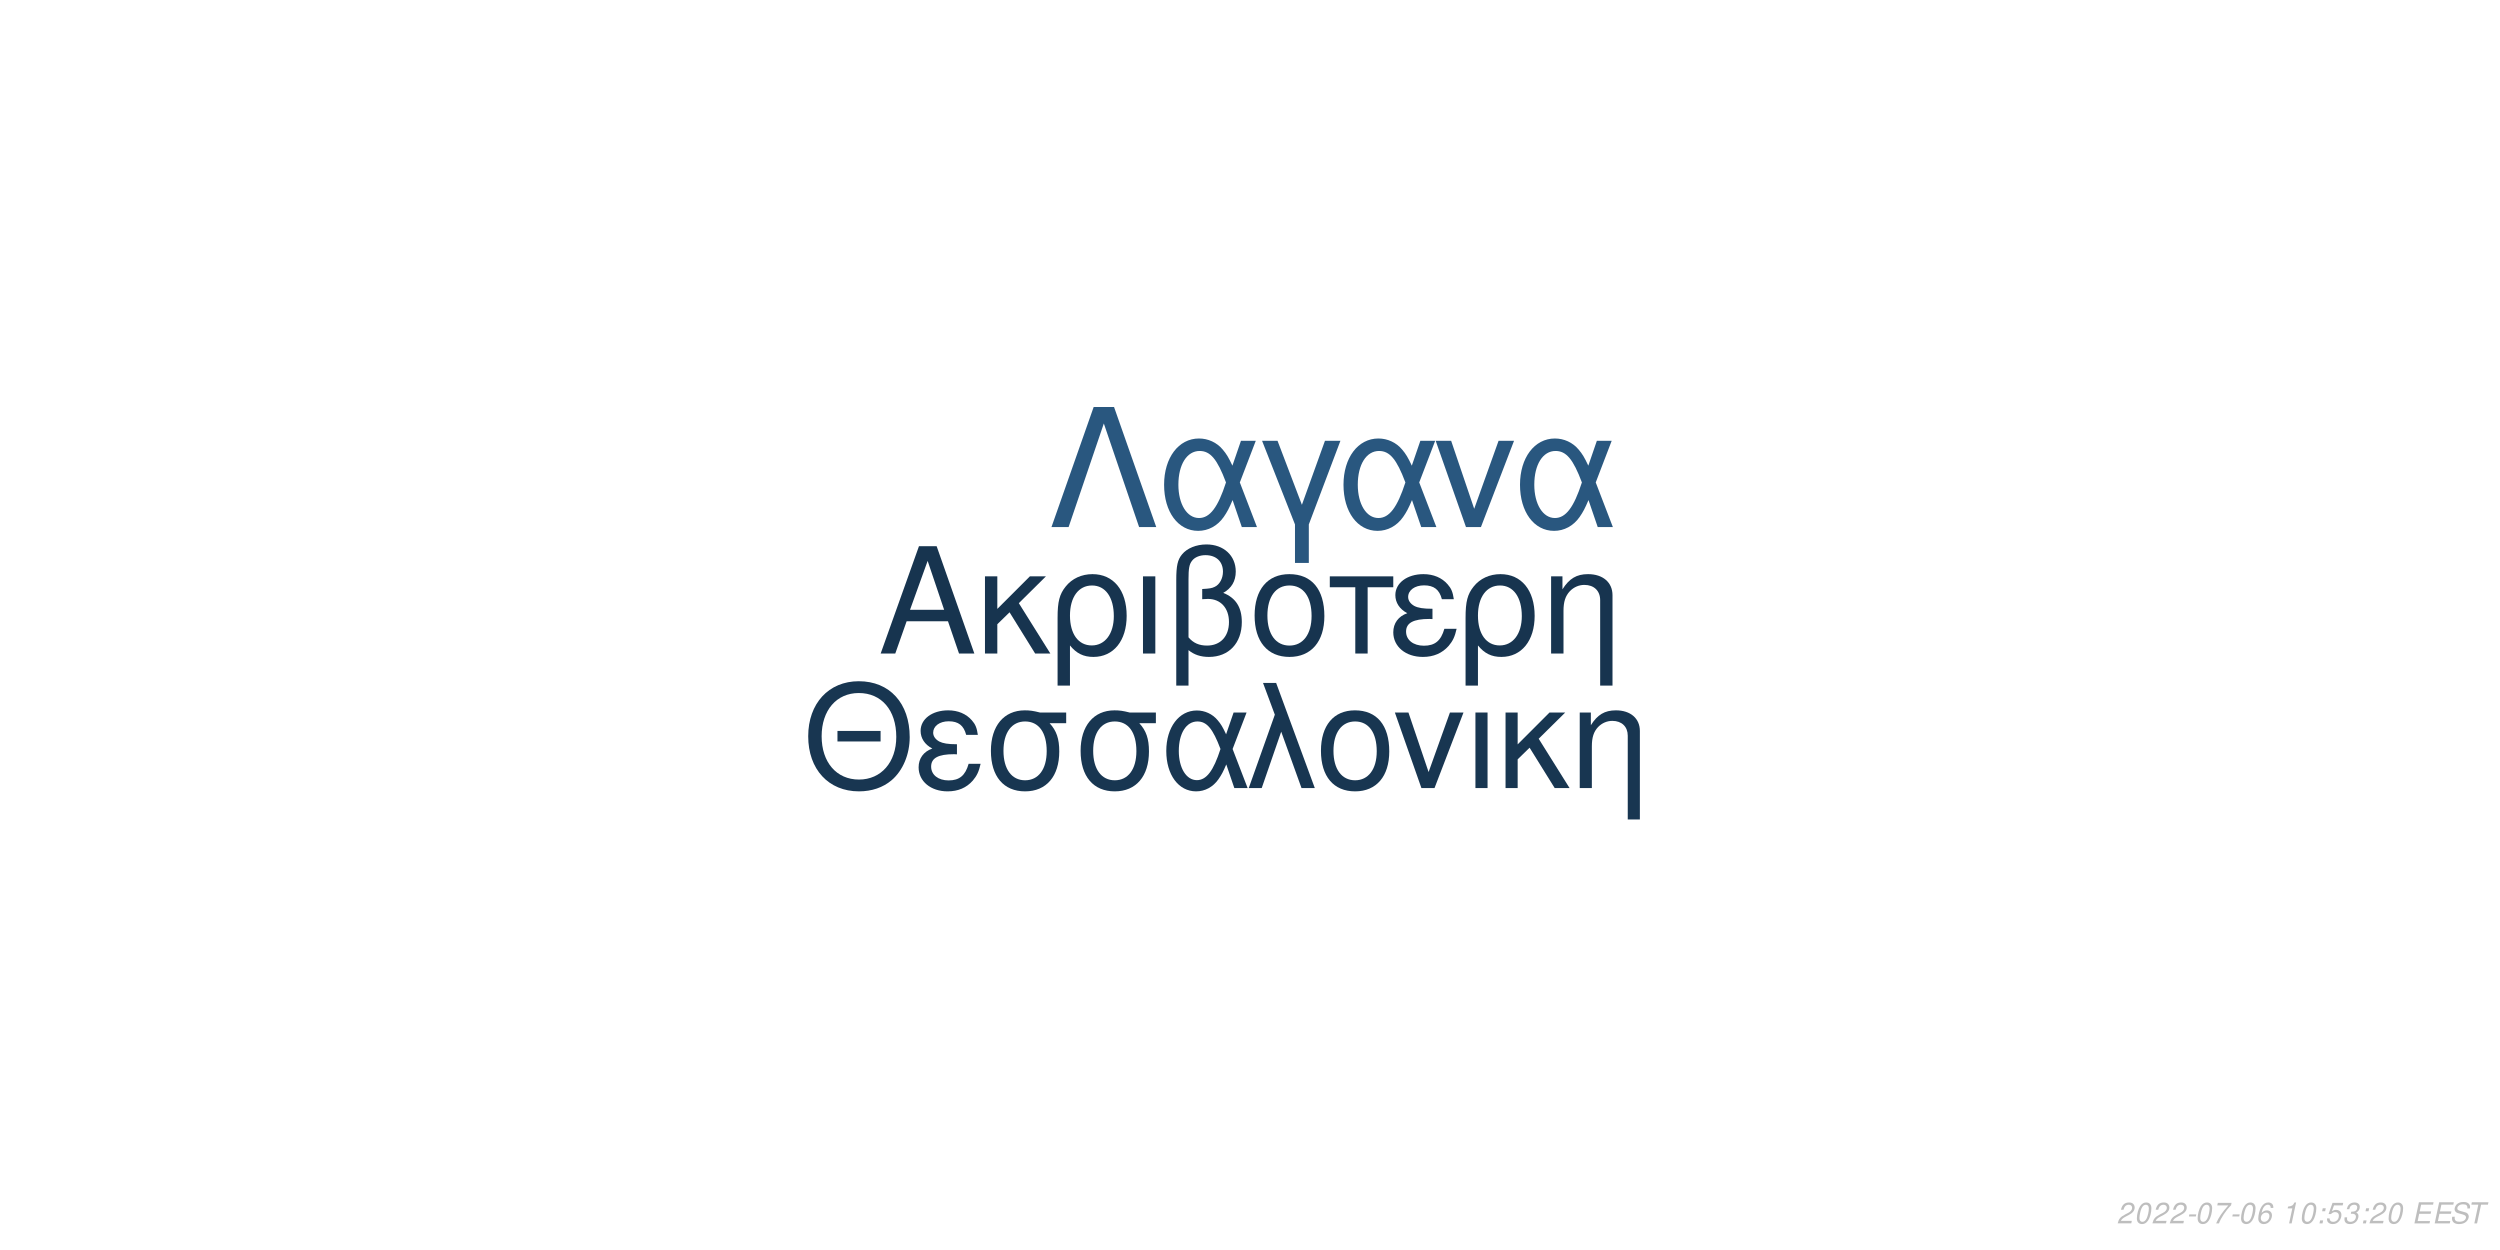
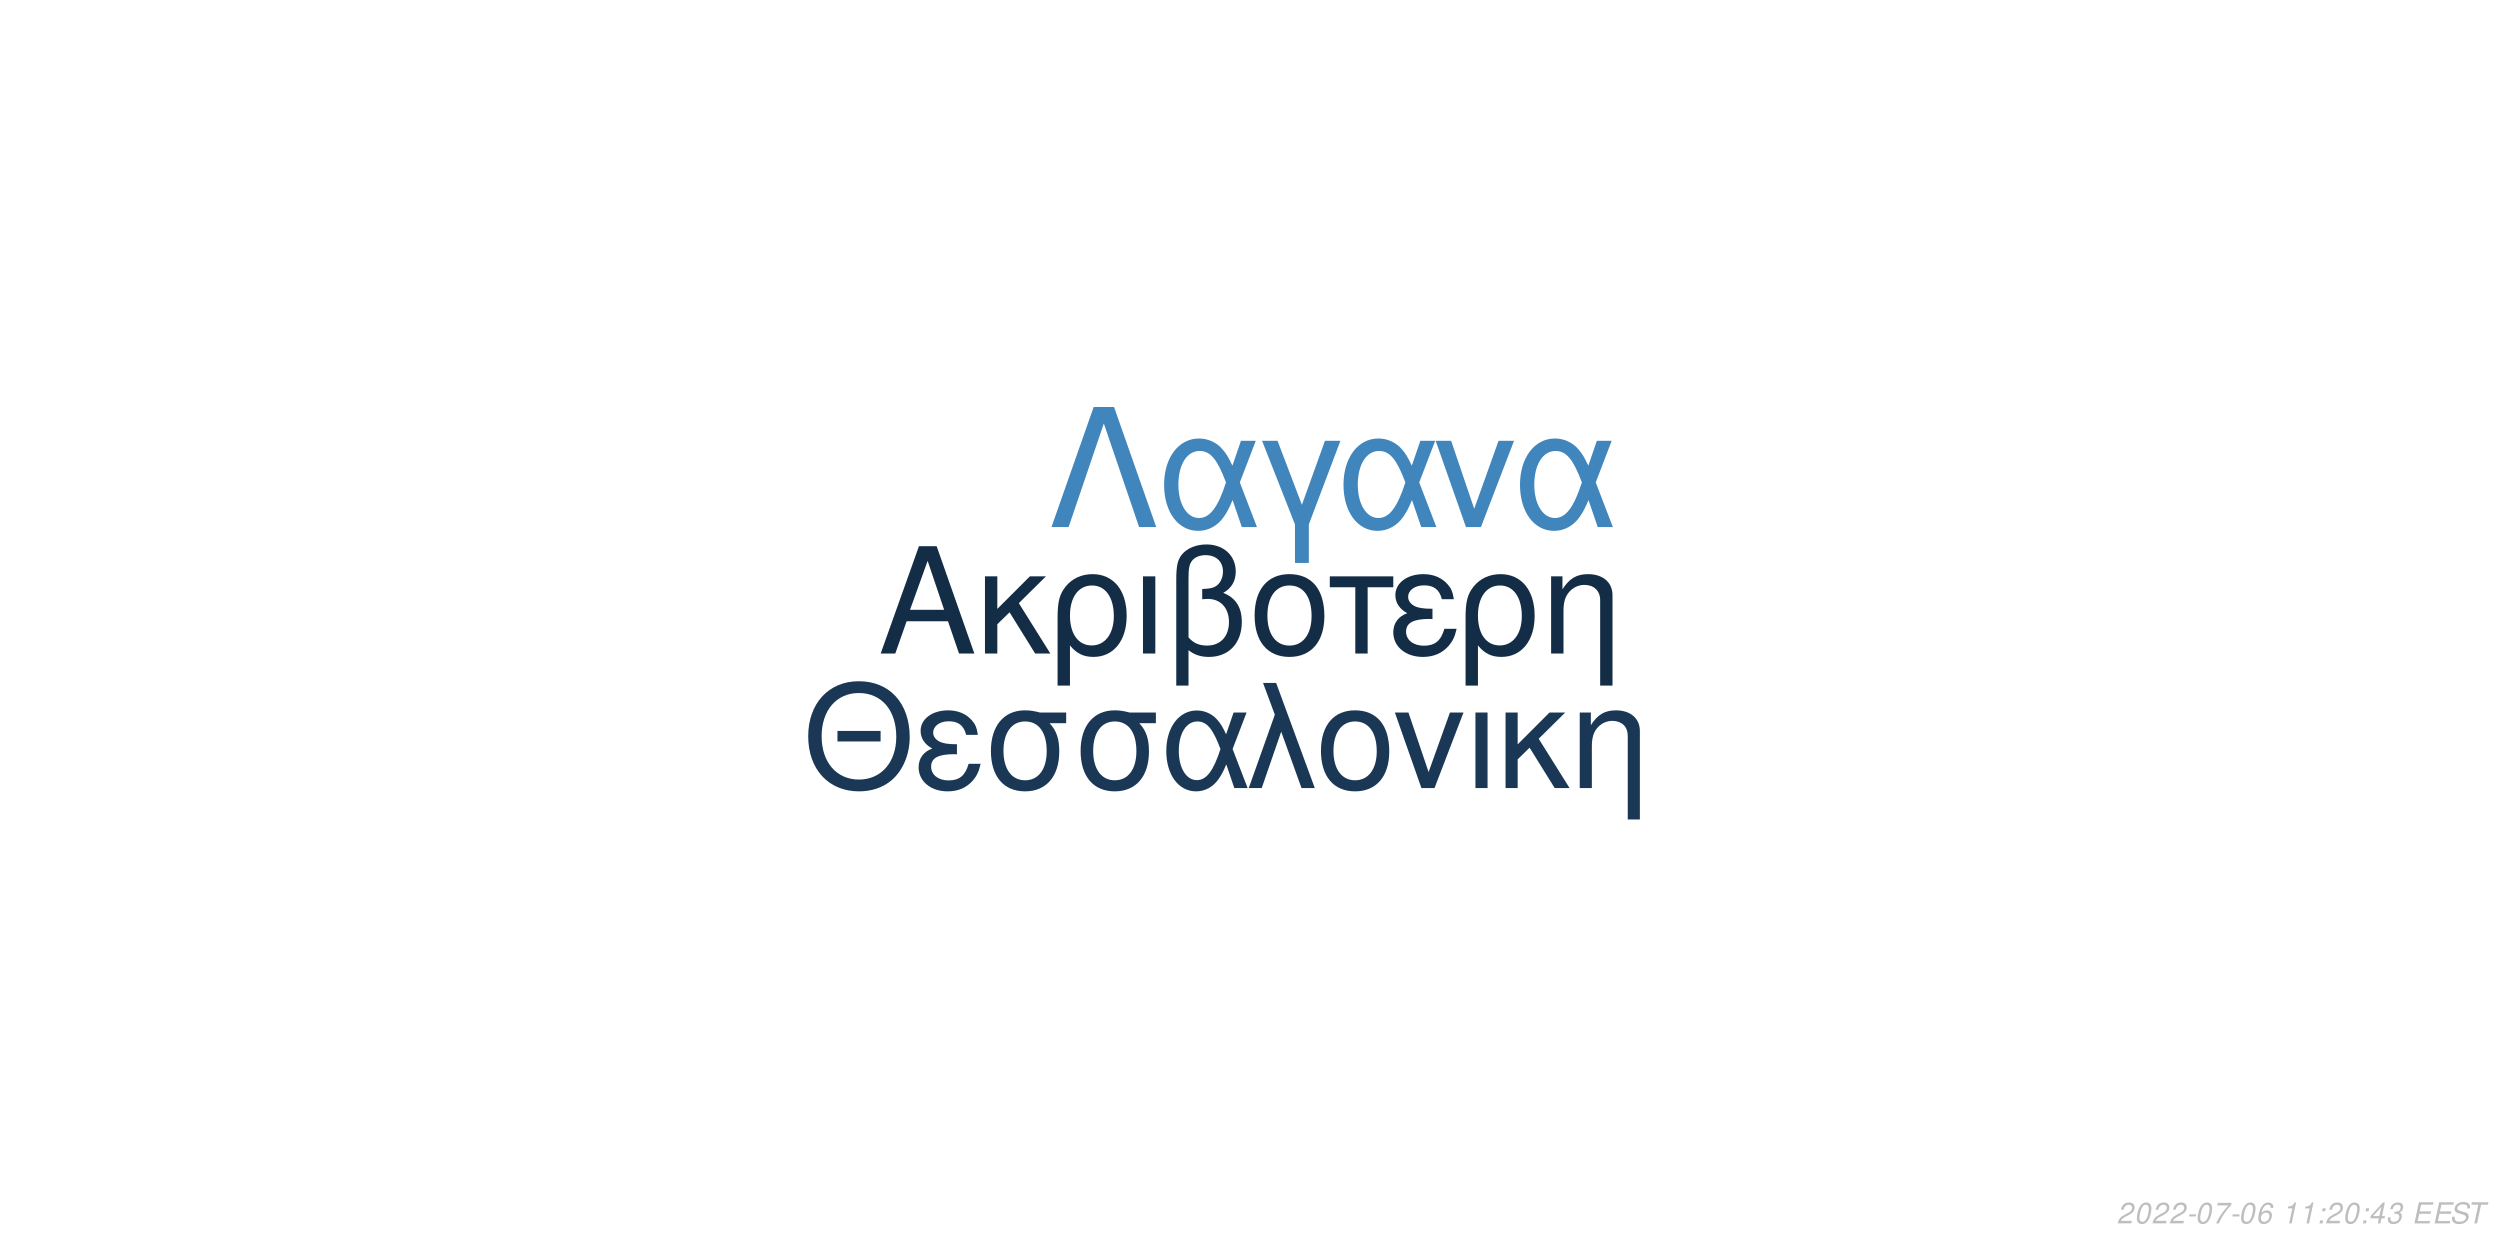
<svg xmlns="http://www.w3.org/2000/svg" xmlns:xlink="http://www.w3.org/1999/xlink" width="864pt" height="432pt" viewBox="0 0 864 432" version="1.1">
  <defs>
    <g>
      <symbol overflow="visible" id="glyph0-0">
        <path style="stroke:none;" d="" />
      </symbol>
      <symbol overflow="visible" id="glyph0-1">
        <path style="stroke:none;" d="M 24.125 -11.141 L 27.938 0 L 33.234 0 L 20.203 -37.094 L 14.094 -37.094 L 0.859 0 L 5.906 0 L 9.828 -11.141 Z M 22.797 -15.109 L 11 -15.109 L 17.094 -32.016 Z M 22.797 -15.109 " />
      </symbol>
      <symbol overflow="visible" id="glyph0-2">
        <path style="stroke:none;" d="M 7.172 -15.422 L 7.172 -26.672 L 2.906 -26.672 L 2.906 0 L 7.172 0 L 7.172 -10.125 L 11.406 -14.25 L 20.25 0 L 25.5 0 L 14.609 -17.406 L 23.969 -26.672 L 18.422 -26.672 Z M 7.172 -15.422 " />
      </symbol>
      <symbol overflow="visible" id="glyph0-3">
        <path style="stroke:none;" d="M 3 11.094 L 7.281 11.094 L 7.281 -2.797 C 9.516 -0.047 11.953 1.172 15.375 1.172 C 22.344 1.172 26.875 -4.422 26.875 -13.031 C 26.875 -21.891 22.297 -27.438 15.062 -27.438 C 11.297 -27.438 7.984 -25.906 5.797 -23.156 C 3.672 -20.516 3 -17.969 3 -12.359 Z M 14.906 -23.516 C 19.547 -23.516 22.438 -19.438 22.438 -12.922 C 22.438 -6.812 19.391 -2.797 14.812 -2.797 C 10.172 -2.797 7.281 -6.766 7.281 -13.125 C 7.281 -19.484 10.234 -23.516 14.906 -23.516 Z M 14.906 -23.516 " />
      </symbol>
      <symbol overflow="visible" id="glyph0-4">
        <path style="stroke:none;" d="M 3.516 0 L 7.781 0 L 7.781 -26.672 L 3.516 -26.672 Z M 3.516 0 " />
      </symbol>
      <symbol overflow="visible" id="glyph0-5">
        <path style="stroke:none;" d="M 4.016 11.094 L 8.25 11.094 L 8.25 -1.172 C 10.172 0.406 12.422 1.172 15.312 1.172 C 22.188 1.172 26.672 -3.609 26.672 -10.891 C 26.672 -15.984 24.578 -19.234 20.25 -20.969 C 23.109 -22.547 24.578 -25.031 24.578 -28.344 C 24.578 -33.844 20.406 -37.703 14.453 -37.703 C 10.938 -37.703 7.734 -36.391 6 -34.25 C 4.484 -32.422 4.016 -30.328 4.016 -25.391 Z M 8.25 -25.656 C 8.25 -29.359 8.5 -30.844 9.469 -32.062 C 10.375 -33.281 12.156 -34 14.094 -34 C 17.812 -34 20.156 -31.812 20.156 -28.297 C 20.156 -25.953 18.984 -23.812 17.297 -23.047 C 16.281 -22.547 15.469 -22.438 12.984 -22.297 L 12.984 -18.781 C 13.734 -18.828 14.344 -18.875 14.969 -18.875 C 19.344 -18.875 22.234 -15.719 22.234 -10.891 C 22.234 -5.906 19.281 -2.75 14.656 -2.75 C 11.953 -2.75 9.922 -3.609 8.25 -5.594 Z M 8.25 -25.656 " />
      </symbol>
      <symbol overflow="visible" id="glyph0-6">
        <path style="stroke:none;" d="M 14.094 -27.438 C 6.562 -27.438 2.094 -22.094 2.094 -13.125 C 2.094 -4.125 6.562 1.172 14.141 1.172 C 21.672 1.172 26.203 -4.172 26.203 -12.922 C 26.203 -22.188 21.828 -27.438 14.094 -27.438 Z M 14.141 -23.516 C 18.938 -23.516 21.781 -19.594 21.781 -12.984 C 21.781 -6.672 18.828 -2.75 14.141 -2.75 C 9.422 -2.75 6.516 -6.672 6.516 -13.125 C 6.516 -19.594 9.422 -23.516 14.141 -23.516 Z M 14.141 -23.516 " />
      </symbol>
      <symbol overflow="visible" id="glyph0-7">
        <path style="stroke:none;" d="M 7.891 0 L 12.156 0 L 12.156 -22.906 L 21.016 -22.906 L 21.016 -26.672 L -0.922 -26.672 L -0.922 -22.906 L 7.891 -22.906 Z M 7.891 0 " />
      </symbol>
      <symbol overflow="visible" id="glyph0-8">
        <path style="stroke:none;" d="M 14.562 -15.469 C 11.344 -15.469 9.562 -15.781 8.297 -16.438 C 6.922 -17.203 6.156 -18.328 6.156 -19.547 C 6.156 -21.891 8.453 -23.562 11.656 -23.562 C 15.062 -23.562 16.953 -22.094 17.812 -18.781 L 21.938 -18.781 C 21.578 -21.266 21.062 -22.5 19.797 -23.922 C 17.812 -26.203 14.906 -27.438 11.453 -27.438 C 5.797 -27.438 1.734 -24.375 1.734 -20.203 C 1.734 -17.609 3.156 -15.375 5.859 -13.938 C 2.797 -12.875 1.016 -10.484 1.016 -7.328 C 1.016 -2.391 5.297 1.172 11.25 1.172 C 14.969 1.172 17.906 -0.109 20.156 -2.641 C 21.578 -4.328 22.297 -5.797 22.906 -8.547 L 18.672 -8.547 C 17.5 -4.422 15.422 -2.703 11.609 -2.703 C 7.938 -2.703 5.438 -4.688 5.438 -7.578 C 5.438 -10.578 7.938 -11.953 13.484 -11.953 C 13.641 -11.953 14.094 -11.953 14.562 -11.906 Z M 14.562 -15.469 " />
      </symbol>
      <symbol overflow="visible" id="glyph0-9">
        <path style="stroke:none;" d="M 3.562 -26.672 L 3.562 0 L 7.844 0 L 7.844 -14.703 C 7.844 -17.906 8.5 -19.891 10.031 -21.531 C 11.406 -22.953 13.188 -23.719 15.062 -23.719 C 18.375 -23.719 20.516 -21.672 20.516 -18.469 L 20.516 11.094 L 24.781 11.094 L 24.781 -20.156 C 24.781 -24.578 21.469 -27.438 16.328 -27.438 C 12.359 -27.438 9.828 -25.906 7.484 -22.188 L 7.484 -26.672 Z M 3.562 -26.672 " />
      </symbol>
      <symbol overflow="visible" id="glyph1-0">
        <path style="stroke:none;" d="" />
      </symbol>
      <symbol overflow="visible" id="glyph1-1">
        <path style="stroke:none;" d="M 26.859 -19.734 L 11.953 -19.734 L 11.953 -16.094 L 26.859 -16.094 Z M 19.328 -36.922 C 8.922 -36.922 1.844 -29.25 1.844 -17.891 C 1.844 -6.484 8.875 1.141 19.391 1.141 C 23.812 1.141 27.703 -0.203 30.641 -2.688 C 34.578 -6.031 36.922 -11.656 36.922 -17.594 C 36.922 -29.297 30 -36.922 19.328 -36.922 Z M 19.328 -32.844 C 27.203 -32.844 32.281 -26.906 32.281 -17.688 C 32.281 -8.922 27.062 -2.938 19.391 -2.938 C 11.609 -2.938 6.484 -8.922 6.484 -17.891 C 6.484 -26.859 11.609 -32.844 19.328 -32.844 Z M 19.328 -32.844 " />
      </symbol>
      <symbol overflow="visible" id="glyph1-2">
        <path style="stroke:none;" d="M 14.25 -15.141 C 11.109 -15.141 9.375 -15.453 8.125 -16.094 C 6.781 -16.844 6.031 -17.938 6.031 -19.141 C 6.031 -21.422 8.266 -23.078 11.406 -23.078 C 14.75 -23.078 16.594 -21.625 17.438 -18.391 L 21.469 -18.391 C 21.125 -20.828 20.625 -22.031 19.391 -23.422 C 17.438 -25.656 14.594 -26.859 11.219 -26.859 C 5.688 -26.859 1.688 -23.875 1.688 -19.781 C 1.688 -17.234 3.094 -15.047 5.734 -13.656 C 2.734 -12.609 1 -10.266 1 -7.172 C 1 -2.344 5.188 1.141 11.016 1.141 C 14.656 1.141 17.547 -0.094 19.734 -2.594 C 21.125 -4.234 21.828 -5.688 22.422 -8.375 L 18.281 -8.375 C 17.141 -4.328 15.094 -2.641 11.359 -2.641 C 7.766 -2.641 5.328 -4.578 5.328 -7.422 C 5.328 -10.359 7.766 -11.703 13.203 -11.703 C 13.359 -11.703 13.797 -11.703 14.25 -11.656 Z M 14.25 -15.141 " />
      </symbol>
      <symbol overflow="visible" id="glyph1-3">
        <path style="stroke:none;" d="M 29 -26.109 L 19.938 -26.109 C 17.594 -26.703 16.438 -26.859 14.703 -26.859 C 7.469 -26.859 2.984 -21.469 2.984 -12.859 C 2.984 -4.031 7.375 1.141 14.797 1.141 C 22.172 1.141 26.609 -4.078 26.609 -12.656 C 26.609 -17.047 25.656 -19.828 23.266 -22.422 L 29 -22.422 Z M 14.797 -23.016 C 19.531 -23.016 22.266 -19.234 22.266 -12.75 C 22.266 -6.531 19.438 -2.688 14.797 -2.688 C 10.172 -2.688 7.328 -6.531 7.328 -12.859 C 7.328 -19.188 10.172 -23.016 14.797 -23.016 Z M 14.797 -23.016 " />
      </symbol>
      <symbol overflow="visible" id="glyph1-4">
        <path style="stroke:none;" d="M 29.344 -26.109 L 24.859 -26.109 L 22.266 -18.578 C 21.125 -21.031 20.484 -22.125 19.328 -23.469 C 17.547 -25.609 14.906 -26.812 12.156 -26.812 C 5.984 -26.812 1.594 -20.984 1.594 -12.812 C 1.594 -4.578 5.828 1.141 11.906 1.141 C 14.953 1.141 17.734 -0.344 19.625 -3.047 C 20.672 -4.531 21.281 -5.688 22.328 -8.172 L 25.109 0 L 29.703 0 L 24.516 -13.5 Z M 20.328 -13.5 C 17.891 -5.922 15.453 -2.734 12.156 -2.734 C 8.516 -2.734 5.922 -6.922 5.922 -12.812 C 5.922 -18.938 8.516 -23.016 12.359 -23.016 C 15.594 -23.016 17.688 -20.531 20.328 -13.5 Z M 20.328 -13.5 " />
      </symbol>
      <symbol overflow="visible" id="glyph1-5">
        <path style="stroke:none;" d="M 1.094 0 L 5.578 0 L 12.312 -19.484 L 19.328 0 L 23.922 0 L 10.562 -36.328 L 6.031 -36.328 L 10.109 -25.359 Z M 1.094 0 " />
      </symbol>
      <symbol overflow="visible" id="glyph1-6">
        <path style="stroke:none;" d="M 13.797 -26.859 C 6.422 -26.859 2.047 -21.625 2.047 -12.859 C 2.047 -4.031 6.422 1.141 13.859 1.141 C 21.234 1.141 25.656 -4.078 25.656 -12.656 C 25.656 -21.719 21.375 -26.859 13.797 -26.859 Z M 13.859 -23.016 C 18.531 -23.016 21.328 -19.188 21.328 -12.703 C 21.328 -6.531 18.438 -2.688 13.859 -2.688 C 9.219 -2.688 6.375 -6.531 6.375 -12.859 C 6.375 -19.188 9.219 -23.016 13.859 -23.016 Z M 13.859 -23.016 " />
      </symbol>
      <symbol overflow="visible" id="glyph1-7">
        <path style="stroke:none;" d="M 14.297 0 L 24.312 -26.109 L 19.625 -26.109 L 12.25 -5.531 L 5.281 -26.109 L 0.594 -26.109 L 9.766 0 Z M 14.297 0 " />
      </symbol>
      <symbol overflow="visible" id="glyph1-8">
        <path style="stroke:none;" d="M 3.438 0 L 7.625 0 L 7.625 -26.109 L 3.438 -26.109 Z M 3.438 0 " />
      </symbol>
      <symbol overflow="visible" id="glyph1-9">
        <path style="stroke:none;" d="M 7.031 -15.094 L 7.031 -26.109 L 2.844 -26.109 L 2.844 0 L 7.031 0 L 7.031 -9.922 L 11.156 -13.953 L 19.828 0 L 24.969 0 L 14.297 -17.047 L 23.469 -26.109 L 18.031 -26.109 Z M 7.031 -15.094 " />
      </symbol>
      <symbol overflow="visible" id="glyph1-10">
        <path style="stroke:none;" d="M 3.484 -26.109 L 3.484 0 L 7.672 0 L 7.672 -14.406 C 7.672 -17.547 8.328 -19.484 9.812 -21.078 C 11.156 -22.469 12.906 -23.219 14.75 -23.219 C 17.984 -23.219 20.078 -21.234 20.078 -18.094 L 20.078 10.859 L 24.266 10.859 L 24.266 -19.734 C 24.266 -24.062 21.031 -26.859 16 -26.859 C 12.109 -26.859 9.609 -25.359 7.328 -21.719 L 7.328 -26.109 Z M 3.484 -26.109 " />
      </symbol>
      <symbol overflow="visible" id="glyph2-0">
        <path style="stroke:none;" d="" />
      </symbol>
      <symbol overflow="visible" id="glyph2-1">
        <path style="stroke:none;" d="M 22.531 -41.484 L 15.484 -41.484 L 0.906 0 L 6.828 0 L 19 -35.797 L 31.188 0 L 37.109 0 Z M 22.531 -41.484 " />
      </symbol>
      <symbol overflow="visible" id="glyph2-2">
        <path style="stroke:none;" d="M 33.516 -29.812 L 28.391 -29.812 L 25.438 -21.219 C 24.125 -24.016 23.391 -25.266 22.078 -26.797 C 20.031 -29.25 17.016 -30.609 13.891 -30.609 C 6.828 -30.609 1.828 -23.953 1.828 -14.625 C 1.828 -5.234 6.656 1.312 13.594 1.312 C 17.078 1.312 20.266 -0.391 22.422 -3.469 C 23.609 -5.172 24.297 -6.484 25.5 -9.328 L 28.688 0 L 33.922 0 L 28 -15.422 Z M 23.219 -15.422 C 20.422 -6.766 17.641 -3.125 13.891 -3.125 C 9.734 -3.125 6.766 -7.906 6.766 -14.625 C 6.766 -21.625 9.734 -26.297 14.109 -26.297 C 17.812 -26.297 20.203 -23.453 23.219 -15.422 Z M 23.219 -15.422 " />
      </symbol>
      <symbol overflow="visible" id="glyph2-3">
        <path style="stroke:none;" d="M 12.062 12.406 L 16.844 12.406 L 16.844 -0.906 L 27.766 -29.812 L 22.422 -29.812 L 14.453 -7.688 L 6.031 -29.812 L 0.688 -29.812 L 12.062 -0.906 Z M 12.062 12.406 " />
      </symbol>
      <symbol overflow="visible" id="glyph2-4">
        <path style="stroke:none;" d="M 16.328 0 L 27.766 -29.812 L 22.422 -29.812 L 14 -6.312 L 6.031 -29.812 L 0.688 -29.812 L 11.156 0 Z M 16.328 0 " />
      </symbol>
      <symbol overflow="visible" id="glyph3-0">
        <path style="stroke:none;" d="" />
      </symbol>
      <symbol overflow="visible" id="glyph3-1">
        <path style="stroke:none;" d="M 5.234 -0.875 L 1.469 -0.875 C 1.641 -1.375 2.203 -1.891 3.109 -2.344 L 4.234 -2.938 C 5.562 -3.625 6.219 -4.469 6.219 -5.484 C 6.219 -5.938 6.062 -6.359 5.797 -6.656 C 5.469 -7.047 4.984 -7.234 4.312 -7.234 C 2.766 -7.234 1.891 -6.453 1.484 -4.734 L 2.375 -4.734 C 2.484 -5.188 2.609 -5.484 2.797 -5.75 C 3.094 -6.203 3.609 -6.453 4.188 -6.453 C 4.891 -6.453 5.344 -6.031 5.344 -5.375 C 5.344 -4.703 4.859 -4.094 4.016 -3.656 L 2.984 -3.125 C 1.234 -2.188 0.797 -1.656 0.344 -0.016 L 5.047 -0.016 Z M 5.234 -0.875 " />
      </symbol>
      <symbol overflow="visible" id="glyph3-2">
        <path style="stroke:none;" d="M 4.203 -7.234 C 3.375 -7.234 2.688 -6.812 2.125 -5.984 C 1.484 -5.047 0.984 -3.188 0.984 -1.734 C 0.984 -1.109 1.172 -0.562 1.484 -0.266 C 1.797 0.047 2.281 0.234 2.766 0.234 C 3.625 0.234 4.281 -0.156 4.859 -1.016 C 5.516 -1.953 6 -3.797 6 -5.266 C 6 -6.5 5.328 -7.234 4.203 -7.234 Z M 4.094 -6.453 C 4.734 -6.453 5.125 -5.984 5.125 -5.156 C 5.125 -4.203 4.781 -2.625 4.406 -1.812 C 3.984 -0.938 3.516 -0.547 2.875 -0.547 C 2.25 -0.547 1.875 -1.031 1.875 -1.828 C 1.875 -2.797 2.203 -4.344 2.594 -5.203 C 2.984 -6.047 3.453 -6.453 4.094 -6.453 Z M 4.094 -6.453 " />
      </symbol>
      <symbol overflow="visible" id="glyph3-3">
        <path style="stroke:none;" d="M 3.516 -3.125 L 1.125 -3.125 L 0.969 -2.406 L 3.359 -2.406 Z M 3.516 -3.125 " />
      </symbol>
      <symbol overflow="visible" id="glyph3-4">
        <path style="stroke:none;" d="M 6.703 -7.094 L 1.953 -7.094 L 1.766 -6.219 L 5.594 -6.219 C 3.344 -3.688 2.266 -2.109 1.375 0 L 2.344 0 C 3.031 -1.906 4.828 -4.594 6.547 -6.281 Z M 6.703 -7.094 " />
      </symbol>
      <symbol overflow="visible" id="glyph3-5">
        <path style="stroke:none;" d="M 6.125 -5.344 L 6.141 -5.625 C 6.141 -6.609 5.453 -7.234 4.391 -7.234 C 3.438 -7.234 2.641 -6.719 2.016 -5.703 C 1.422 -4.781 0.938 -2.953 0.938 -1.688 C 0.938 -0.516 1.688 0.234 2.859 0.234 C 3.703 0.234 4.438 -0.156 5 -0.875 C 5.406 -1.422 5.672 -2.156 5.672 -2.766 C 5.672 -3.812 4.969 -4.5 3.906 -4.5 C 3.234 -4.5 2.672 -4.234 2.094 -3.625 C 2.406 -5.375 3.234 -6.453 4.25 -6.453 C 4.703 -6.453 5.062 -6.234 5.172 -5.844 C 5.203 -5.719 5.234 -5.578 5.25 -5.344 Z M 3.656 -3.734 C 4.344 -3.734 4.797 -3.281 4.797 -2.625 C 4.797 -1.469 3.984 -0.547 2.984 -0.547 C 2.297 -0.547 1.812 -1.047 1.812 -1.766 C 1.812 -2.859 2.625 -3.734 3.656 -3.734 Z M 3.656 -3.734 " />
      </symbol>
      <symbol overflow="visible" id="glyph3-6">
        <path style="stroke:none;" d="" />
      </symbol>
      <symbol overflow="visible" id="glyph3-7">
        <path style="stroke:none;" d="M 3.703 -5.188 L 2.594 0 L 3.469 0 L 5.016 -7.234 L 4.438 -7.234 C 3.906 -6.156 3.688 -6.016 2.234 -5.812 L 2.109 -5.188 Z M 3.703 -5.188 " />
      </symbol>
      <symbol overflow="visible" id="glyph3-8">
        <path style="stroke:none;" d="M 2.359 -1.031 L 1.312 -1.031 L 1.094 0 L 2.141 0 Z M 3.266 -5.234 L 2.219 -5.234 L 2 -4.203 L 3.047 -4.203 Z M 3.266 -5.234 " />
      </symbol>
      <symbol overflow="visible" id="glyph3-9">
-         <path style="stroke:none;" d="M 6.297 -7.094 L 2.594 -7.094 L 1.234 -3.234 L 2.047 -3.234 C 2.656 -3.766 2.938 -3.906 3.531 -3.906 C 4.328 -3.906 4.797 -3.453 4.797 -2.688 C 4.797 -1.438 3.969 -0.547 2.828 -0.547 C 2.031 -0.547 1.609 -0.938 1.578 -1.734 L 0.703 -1.734 L 0.703 -1.516 C 0.703 -0.938 0.844 -0.547 1.188 -0.266 C 1.562 0.062 2.078 0.234 2.703 0.234 C 3.656 0.234 4.391 -0.156 4.984 -0.922 C 5.422 -1.5 5.672 -2.234 5.672 -2.953 C 5.672 -4 4.938 -4.672 3.812 -4.672 C 3.328 -4.672 2.906 -4.547 2.406 -4.234 L 3.109 -6.219 L 6.109 -6.219 Z M 6.297 -7.094 " />
+         <path style="stroke:none;" d="M 3.625 -1.75 L 3.266 0 L 4.141 0 L 4.516 -1.75 L 5.562 -1.75 L 5.734 -2.531 L 4.688 -2.531 L 5.688 -7.234 L 5.016 -7.234 L 0.844 -2.672 L 0.641 -1.75 Z M 3.797 -2.531 L 1.594 -2.531 L 4.469 -5.703 Z M 3.797 -2.531 " />
      </symbol>
      <symbol overflow="visible" id="glyph3-10">
        <path style="stroke:none;" d="M 2.922 -3.312 C 3.125 -3.344 3.234 -3.344 3.375 -3.344 C 4.203 -3.344 4.688 -3 4.688 -2.406 C 4.688 -1.312 3.906 -0.547 2.781 -0.547 C 2.047 -0.547 1.594 -0.938 1.594 -1.562 C 1.594 -1.719 1.609 -1.844 1.656 -2.094 L 0.766 -2.094 C 0.734 -1.797 0.719 -1.641 0.719 -1.469 C 0.719 -0.375 1.406 0.234 2.641 0.234 C 3.547 0.234 4.297 -0.078 4.812 -0.656 C 5.266 -1.156 5.562 -1.875 5.562 -2.547 C 5.562 -3.125 5.344 -3.453 4.797 -3.734 C 5.641 -4.234 6.016 -4.844 6.016 -5.734 C 6.016 -6.656 5.312 -7.234 4.203 -7.234 C 3.375 -7.234 2.672 -6.938 2.188 -6.375 C 1.891 -6.031 1.703 -5.641 1.516 -4.906 L 2.391 -4.906 C 2.5 -5.359 2.594 -5.594 2.734 -5.812 C 3.047 -6.234 3.516 -6.453 4.078 -6.453 C 4.734 -6.453 5.141 -6.125 5.141 -5.578 C 5.141 -5.188 5.016 -4.797 4.797 -4.547 C 4.516 -4.234 4 -4.062 3.266 -4.062 L 3.078 -4.062 Z M 2.922 -3.312 " />
      </symbol>
      <symbol overflow="visible" id="glyph3-11">
        <path style="stroke:none;" d="M 2.547 -3.312 L 6.5 -3.312 L 6.688 -4.141 L 2.719 -4.141 L 3.219 -6.469 L 7.344 -6.469 L 7.516 -7.297 L 2.453 -7.297 L 0.906 0 L 6.125 0 L 6.297 -0.812 L 2.016 -0.812 Z M 2.547 -3.312 " />
      </symbol>
      <symbol overflow="visible" id="glyph3-12">
        <path style="stroke:none;" d="M 7.062 -5.156 C 7.125 -5.438 7.141 -5.562 7.141 -5.703 C 7.141 -6.156 6.938 -6.594 6.594 -6.891 C 6.188 -7.25 5.656 -7.406 4.875 -7.406 C 3.844 -7.406 3.047 -7.125 2.5 -6.562 C 2.094 -6.141 1.781 -5.438 1.781 -4.922 C 1.781 -4.297 2.219 -3.766 2.891 -3.562 L 4.594 -3.094 C 5.406 -2.859 5.734 -2.578 5.734 -2.094 C 5.734 -1.781 5.547 -1.406 5.266 -1.141 C 4.844 -0.766 4.266 -0.578 3.453 -0.578 C 2.328 -0.578 1.812 -0.984 1.812 -1.906 C 1.812 -2.047 1.812 -2.125 1.844 -2.312 L 0.984 -2.312 C 0.906 -2.062 0.891 -1.906 0.891 -1.688 C 0.891 -0.484 1.797 0.234 3.297 0.234 C 4.359 0.234 5.234 -0.062 5.812 -0.609 C 6.344 -1.078 6.688 -1.797 6.688 -2.375 C 6.688 -2.641 6.609 -2.906 6.453 -3.156 C 6.234 -3.5 5.938 -3.703 5.469 -3.828 L 3.75 -4.312 C 2.984 -4.547 2.734 -4.734 2.734 -5.188 C 2.734 -5.547 2.875 -5.844 3.188 -6.109 C 3.547 -6.438 4.031 -6.594 4.703 -6.594 C 5.266 -6.594 5.688 -6.484 5.906 -6.297 C 6.094 -6.125 6.219 -5.797 6.219 -5.516 C 6.219 -5.422 6.203 -5.344 6.188 -5.156 Z M 7.062 -5.156 " />
      </symbol>
      <symbol overflow="visible" id="glyph3-13">
        <path style="stroke:none;" d="M 4.938 -6.469 L 7.312 -6.469 L 7.484 -7.297 L 1.75 -7.297 L 1.578 -6.469 L 3.984 -6.469 L 2.609 0 L 3.547 0 Z M 4.938 -6.469 " />
      </symbol>
    </g>
  </defs>
  <g id="surface1">
    <rect x="0" y="0" width="864" height="432" style="fill:rgb(100%,100%,100%);fill-opacity:1;stroke:none;" />
-     <g style="fill:rgb(9.02%,20.392%,30.98%);fill-opacity:1;">
+     <g style="fill:rgb(7.843%,17.647%,27.451%);fill-opacity:1;">
      <use xlink:href="#glyph0-1" x="303.5" y="225.861" />
      <use xlink:href="#glyph0-2" x="337.5" y="225.861" />
      <use xlink:href="#glyph0-3" x="362.5" y="225.861" />
      <use xlink:href="#glyph0-4" x="391.5" y="225.861" />
      <use xlink:href="#glyph0-5" x="402.5" y="225.861" />
      <use xlink:href="#glyph0-6" x="431.5" y="225.861" />
      <use xlink:href="#glyph0-7" x="460.5" y="225.861" />
      <use xlink:href="#glyph0-8" x="480.5" y="225.861" />
      <use xlink:href="#glyph0-3" x="503.5" y="225.861" />
      <use xlink:href="#glyph0-9" x="532.5" y="225.861" />
    </g>
-     <g style="fill:rgb(9.412%,21.176%,31.765%);fill-opacity:1;">
+     <g style="fill:rgb(10.196%,21.961%,33.333%);fill-opacity:1;">
      <use xlink:href="#glyph1-1" x="277.473" y="272.354" />
      <use xlink:href="#glyph1-2" x="316.473" y="272.354" />
      <use xlink:href="#glyph1-3" x="339.473" y="272.354" />
      <use xlink:href="#glyph1-3" x="370.473" y="272.354" />
      <use xlink:href="#glyph1-4" x="401.473" y="272.354" />
      <use xlink:href="#glyph1-5" x="430.473" y="272.354" />
      <use xlink:href="#glyph1-6" x="454.473" y="272.354" />
      <use xlink:href="#glyph1-7" x="481.473" y="272.354" />
      <use xlink:href="#glyph1-8" x="506.473" y="272.354" />
      <use xlink:href="#glyph1-9" x="517.473" y="272.354" />
      <use xlink:href="#glyph1-10" x="542.473" y="272.354" />
    </g>
-     <g style="fill:rgb(16.078%,34.118%,49.804%);fill-opacity:1;">
+     <g style="fill:rgb(25.098%,52.157%,73.725%);fill-opacity:1;">
      <use xlink:href="#glyph2-1" x="362.484" y="182.152" />
      <use xlink:href="#glyph2-2" x="400.484" y="182.152" />
      <use xlink:href="#glyph2-3" x="435.484" y="182.152" />
      <use xlink:href="#glyph2-2" x="462.484" y="182.152" />
      <use xlink:href="#glyph2-4" x="495.484" y="182.152" />
      <use xlink:href="#glyph2-2" x="523.484" y="182.152" />
    </g>
    <g style="fill:rgb(74.51%,74.51%,74.51%);fill-opacity:1;">
      <use xlink:href="#glyph3-1" x="731.52" y="422.81" />
      <use xlink:href="#glyph3-2" x="737.52" y="422.81" />
      <use xlink:href="#glyph3-1" x="743.52" y="422.81" />
      <use xlink:href="#glyph3-1" x="749.52" y="422.81" />
      <use xlink:href="#glyph3-3" x="755.52" y="422.81" />
      <use xlink:href="#glyph3-2" x="758.52" y="422.81" />
      <use xlink:href="#glyph3-4" x="764.52" y="422.81" />
      <use xlink:href="#glyph3-3" x="770.52" y="422.81" />
      <use xlink:href="#glyph3-2" x="773.52" y="422.81" />
      <use xlink:href="#glyph3-5" x="779.52" y="422.81" />
      <use xlink:href="#glyph3-6" x="785.52" y="422.81" />
      <use xlink:href="#glyph3-7" x="788.52" y="422.81" />
-       <use xlink:href="#glyph3-2" x="794.52" y="422.81" />
+       <use xlink:href="#glyph3-7" x="794.52" y="422.81" />
      <use xlink:href="#glyph3-8" x="800.52" y="422.81" />
-       <use xlink:href="#glyph3-9" x="803.52" y="422.81" />
-       <use xlink:href="#glyph3-10" x="809.52" y="422.81" />
+       <use xlink:href="#glyph3-1" x="803.52" y="422.81" />
+       <use xlink:href="#glyph3-2" x="809.52" y="422.81" />
      <use xlink:href="#glyph3-8" x="815.52" y="422.81" />
-       <use xlink:href="#glyph3-1" x="818.52" y="422.81" />
-       <use xlink:href="#glyph3-2" x="824.52" y="422.81" />
+       <use xlink:href="#glyph3-9" x="818.52" y="422.81" />
+       <use xlink:href="#glyph3-10" x="824.52" y="422.81" />
      <use xlink:href="#glyph3-6" x="830.52" y="422.81" />
      <use xlink:href="#glyph3-11" x="833.52" y="422.81" />
      <use xlink:href="#glyph3-11" x="840.52" y="422.81" />
      <use xlink:href="#glyph3-12" x="846.52" y="422.81" />
      <use xlink:href="#glyph3-13" x="852.52" y="422.81" />
    </g>
  </g>
</svg>
